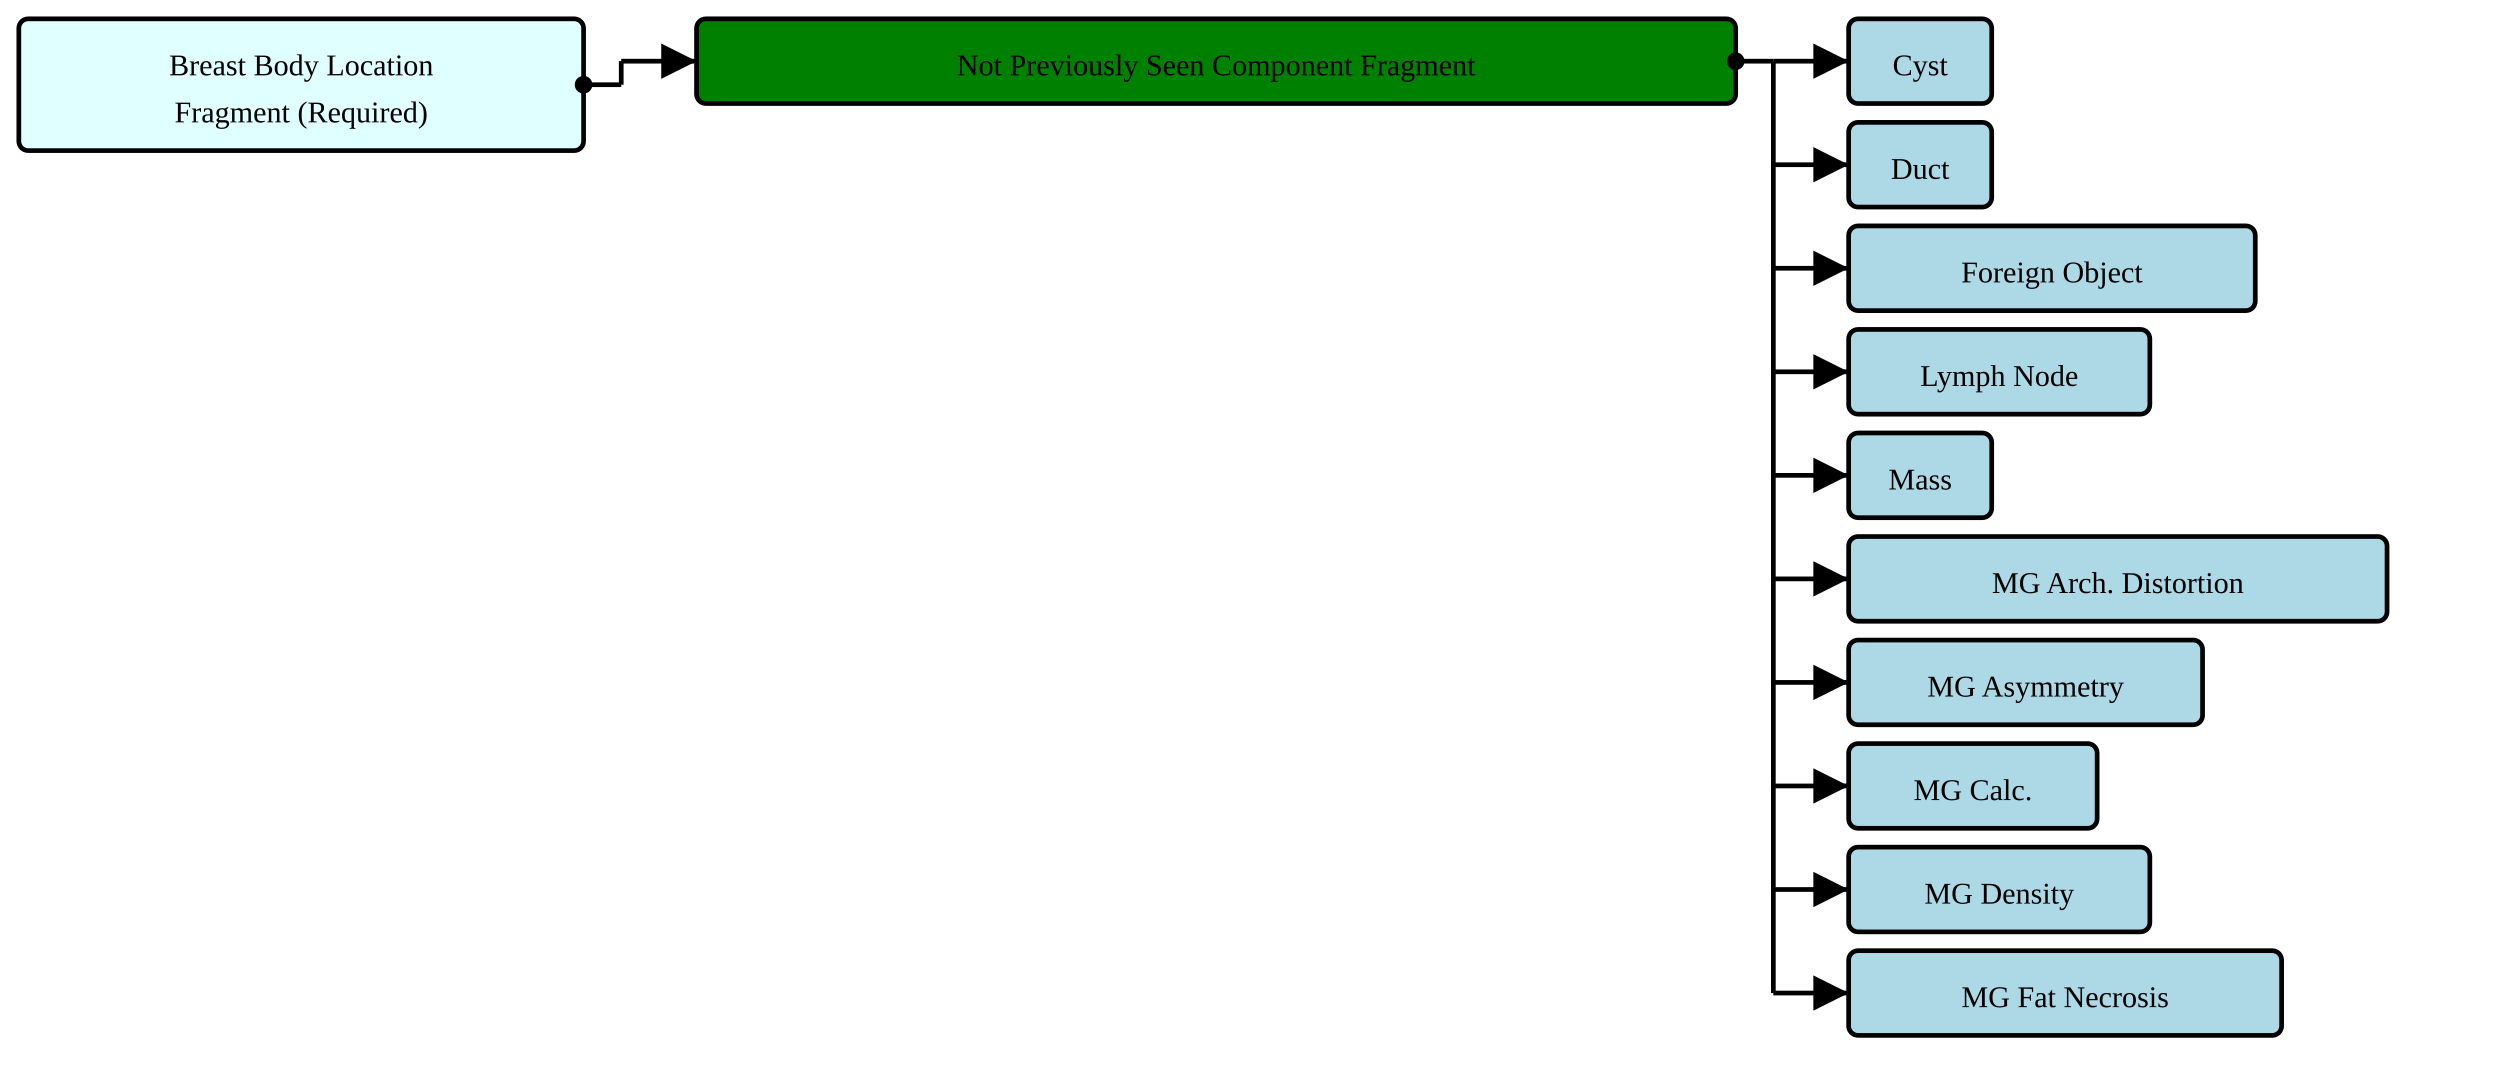
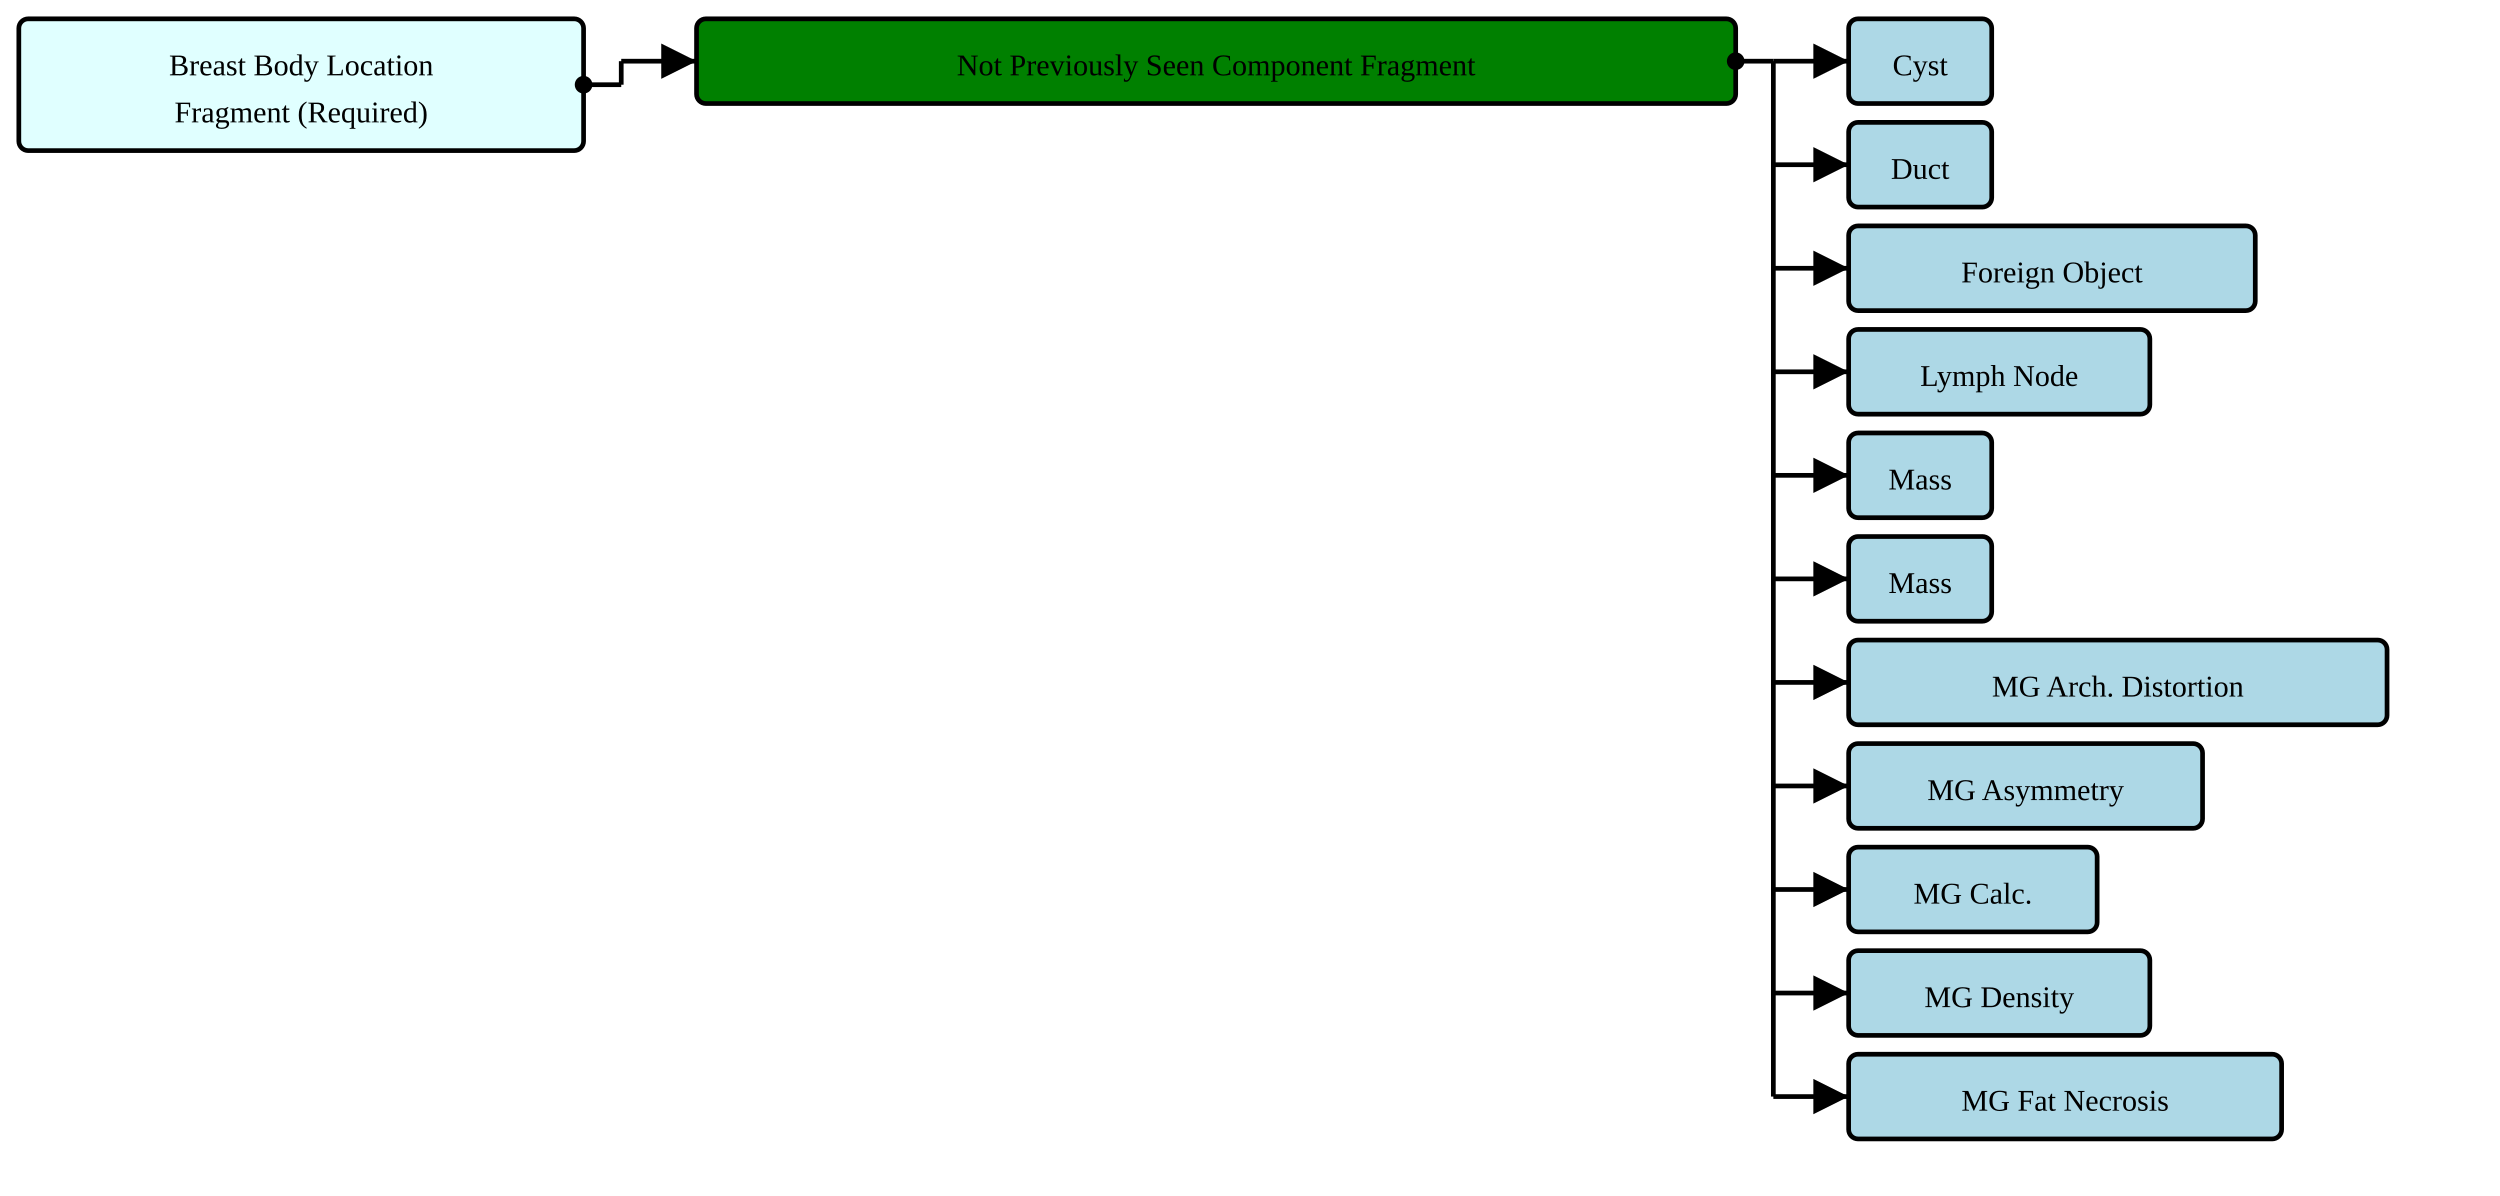
- <svg xmlns="http://www.w3.org/2000/svg" version="1.1" width="996" height="435">
+ <svg xmlns="http://www.w3.org/2000/svg" version="1.1" width="996" height="476.25">
  <defs>
    <marker id="arrowStart" markerWidth="3.75" markerHeight="3.75" markerUnits="px" refX="1.875" refY="1.875">
      <circle fill="Black" stroke-width="0" cx="1.875" cy="1.875" r="1.875" />
    </marker>
    <marker id="arrowEnd" markerWidth="7.5" markerHeight="7.5" markerUnits="px" refX="7.5" refY="3.75">
      <polygon fill="Black" stroke-width="0" points="0 0 7.5 3.75 0 7.5" />
    </marker>
  </defs>
  <g>
    <g transform="translate(7.5 7.5)">
      <rect fill="LightCyan" stroke="Black" stroke-width="1.875" x="0" y="0" width="225" height="52.5" rx="3.75" ry="3.75" />
      <a href="./StructureDefinition-BreastBodyLocationRequiredFragment.html" target="_top">
        <text x="112.5" y="22.5" text-anchor="middle">Breast Body Location</text>
      </a>
      <a href="./StructureDefinition-BreastBodyLocationRequiredFragment.html" target="_top">
        <text x="112.5" y="41.25" text-anchor="middle">Fragment (Required)</text>
      </a>
    </g>
    <line stroke="Black" stroke-width="1.875" marker-end="url(#arrowEnd)" x1="247.5" y1="24.375" x2="277.5" y2="24.375" />
    <line stroke="Black" stroke-width="1.875" marker-start="url(#arrowStart)" x1="232.5" y1="33.75" x2="247.5" y2="33.75" />
    <line stroke="Black" stroke-width="1.875" x1="247.5" y1="24.375" x2="247.5" y2="33.75" />
  </g>
  <g>
    <g transform="translate(277.5 7.5)">
      <rect fill="Green" stroke="Black" stroke-width="1.875" x="0" y="0" width="414" height="33.75" rx="3.75" ry="3.75" />
      <text x="207" y="22.5" text-anchor="middle">Not Previously Seen Component Fragment</text>
    </g>
    <line stroke="Black" stroke-width="1.875" marker-end="url(#arrowEnd)" x1="706.5" y1="24.375" x2="736.5" y2="24.375" />
    <line stroke="Black" stroke-width="1.875" marker-end="url(#arrowEnd)" x1="706.5" y1="65.625" x2="736.5" y2="65.625" />
    <line stroke="Black" stroke-width="1.875" marker-end="url(#arrowEnd)" x1="706.5" y1="106.875" x2="736.5" y2="106.875" />
    <line stroke="Black" stroke-width="1.875" marker-end="url(#arrowEnd)" x1="706.5" y1="148.125" x2="736.5" y2="148.125" />
    <line stroke="Black" stroke-width="1.875" marker-end="url(#arrowEnd)" x1="706.5" y1="189.375" x2="736.5" y2="189.375" />
    <line stroke="Black" stroke-width="1.875" marker-end="url(#arrowEnd)" x1="706.5" y1="230.625" x2="736.5" y2="230.625" />
    <line stroke="Black" stroke-width="1.875" marker-end="url(#arrowEnd)" x1="706.5" y1="271.875" x2="736.5" y2="271.875" />
    <line stroke="Black" stroke-width="1.875" marker-end="url(#arrowEnd)" x1="706.5" y1="313.125" x2="736.5" y2="313.125" />
    <line stroke="Black" stroke-width="1.875" marker-end="url(#arrowEnd)" x1="706.5" y1="354.375" x2="736.5" y2="354.375" />
    <line stroke="Black" stroke-width="1.875" marker-end="url(#arrowEnd)" x1="706.5" y1="395.625" x2="736.5" y2="395.625" />
+     <line stroke="Black" stroke-width="1.875" marker-end="url(#arrowEnd)" x1="706.5" y1="436.875" x2="736.5" y2="436.875" />
    <line stroke="Black" stroke-width="1.875" marker-start="url(#arrowStart)" x1="691.5" y1="24.375" x2="706.5" y2="24.375" />
-     <line stroke="Black" stroke-width="1.875" x1="706.5" y1="24.375" x2="706.5" y2="395.625" />
+     <line stroke="Black" stroke-width="1.875" x1="706.5" y1="24.375" x2="706.5" y2="436.875" />
  </g>
  <g>
    <g transform="translate(736.5 7.5)">
      <rect fill="LightBlue" stroke="Black" stroke-width="1.875" x="0" y="0" width="57" height="33.75" rx="3.75" ry="3.75" />
      <a href="./StructureDefinition-AbnormalityCyst.html" target="_top">
        <text x="28.5" y="22.5" text-anchor="middle">Cyst</text>
      </a>
    </g>
    <g transform="translate(736.5 48.75)">
      <rect fill="LightBlue" stroke="Black" stroke-width="1.875" x="0" y="0" width="57" height="33.75" rx="3.75" ry="3.75" />
      <a href="./StructureDefinition-AbnormalityDuct.html" target="_top">
        <text x="28.5" y="22.5" text-anchor="middle">Duct</text>
      </a>
    </g>
    <g transform="translate(736.5 90)">
      <rect fill="LightBlue" stroke="Black" stroke-width="1.875" x="0" y="0" width="162" height="33.75" rx="3.75" ry="3.75" />
      <a href="./StructureDefinition-AbnormalityForeignObject.html" target="_top">
        <text x="81" y="22.5" text-anchor="middle">Foreign Object</text>
      </a>
    </g>
    <g transform="translate(736.5 131.25)">
      <rect fill="LightBlue" stroke="Black" stroke-width="1.875" x="0" y="0" width="120" height="33.75" rx="3.75" ry="3.75" />
      <a href="./StructureDefinition-AbnormalityLymphNode.html" target="_top">
        <text x="60" y="22.5" text-anchor="middle">Lymph Node</text>
      </a>
    </g>
    <g transform="translate(736.5 172.5)">
      <rect fill="LightBlue" stroke="Black" stroke-width="1.875" x="0" y="0" width="57" height="33.75" rx="3.75" ry="3.75" />
+       <a href="./StructureDefinition-AbnormalityMass.html" target="_top">
+         <text x="28.5" y="22.5" text-anchor="middle">Mass</text>
+       </a>
+     </g>
+     <g transform="translate(736.5 213.75)">
+       <rect fill="LightBlue" stroke="Black" stroke-width="1.875" x="0" y="0" width="57" height="33.75" rx="3.75" ry="3.75" />
      <a href="./StructureDefinition-Mass.html" target="_top">
        <text x="28.5" y="22.5" text-anchor="middle">Mass</text>
      </a>
    </g>
-     <g transform="translate(736.5 213.75)">
+     <g transform="translate(736.5 255)">
      <rect fill="LightBlue" stroke="Black" stroke-width="1.875" x="0" y="0" width="214.5" height="33.75" rx="3.75" ry="3.75" />
      <a href="./StructureDefinition-MGAbnormalityArchitecturalDistortion.html" target="_top">
        <text x="107.25" y="22.5" text-anchor="middle">MG Arch. Distortion</text>
      </a>
    </g>
-     <g transform="translate(736.5 255)">
+     <g transform="translate(736.5 296.25)">
      <rect fill="LightBlue" stroke="Black" stroke-width="1.875" x="0" y="0" width="141" height="33.75" rx="3.75" ry="3.75" />
      <a href="./StructureDefinition-MGAbnormalityAsymmetry.html" target="_top">
        <text x="70.5" y="22.5" text-anchor="middle">MG Asymmetry</text>
      </a>
    </g>
-     <g transform="translate(736.5 296.25)">
+     <g transform="translate(736.5 337.5)">
      <rect fill="LightBlue" stroke="Black" stroke-width="1.875" x="0" y="0" width="99" height="33.75" rx="3.75" ry="3.75" />
      <a href="./StructureDefinition-MGAbnormalityCalcification.html" target="_top">
        <text x="49.5" y="22.5" text-anchor="middle">MG Calc.</text>
      </a>
    </g>
-     <g transform="translate(736.5 337.5)">
+     <g transform="translate(736.5 378.75)">
      <rect fill="LightBlue" stroke="Black" stroke-width="1.875" x="0" y="0" width="120" height="33.75" rx="3.75" ry="3.75" />
      <a href="./StructureDefinition-MGAbnormalityDensity.html" target="_top">
        <text x="60" y="22.5" text-anchor="middle">MG Density</text>
      </a>
    </g>
-     <g transform="translate(736.5 378.75)">
+     <g transform="translate(736.5 420)">
      <rect fill="LightBlue" stroke="Black" stroke-width="1.875" x="0" y="0" width="172.5" height="33.75" rx="3.75" ry="3.75" />
      <a href="./StructureDefinition-MGAbnormalityFatNecrosis.html" target="_top">
        <text x="86.25" y="22.5" text-anchor="middle">MG Fat Necrosis</text>
      </a>
    </g>
  </g>
</svg>
